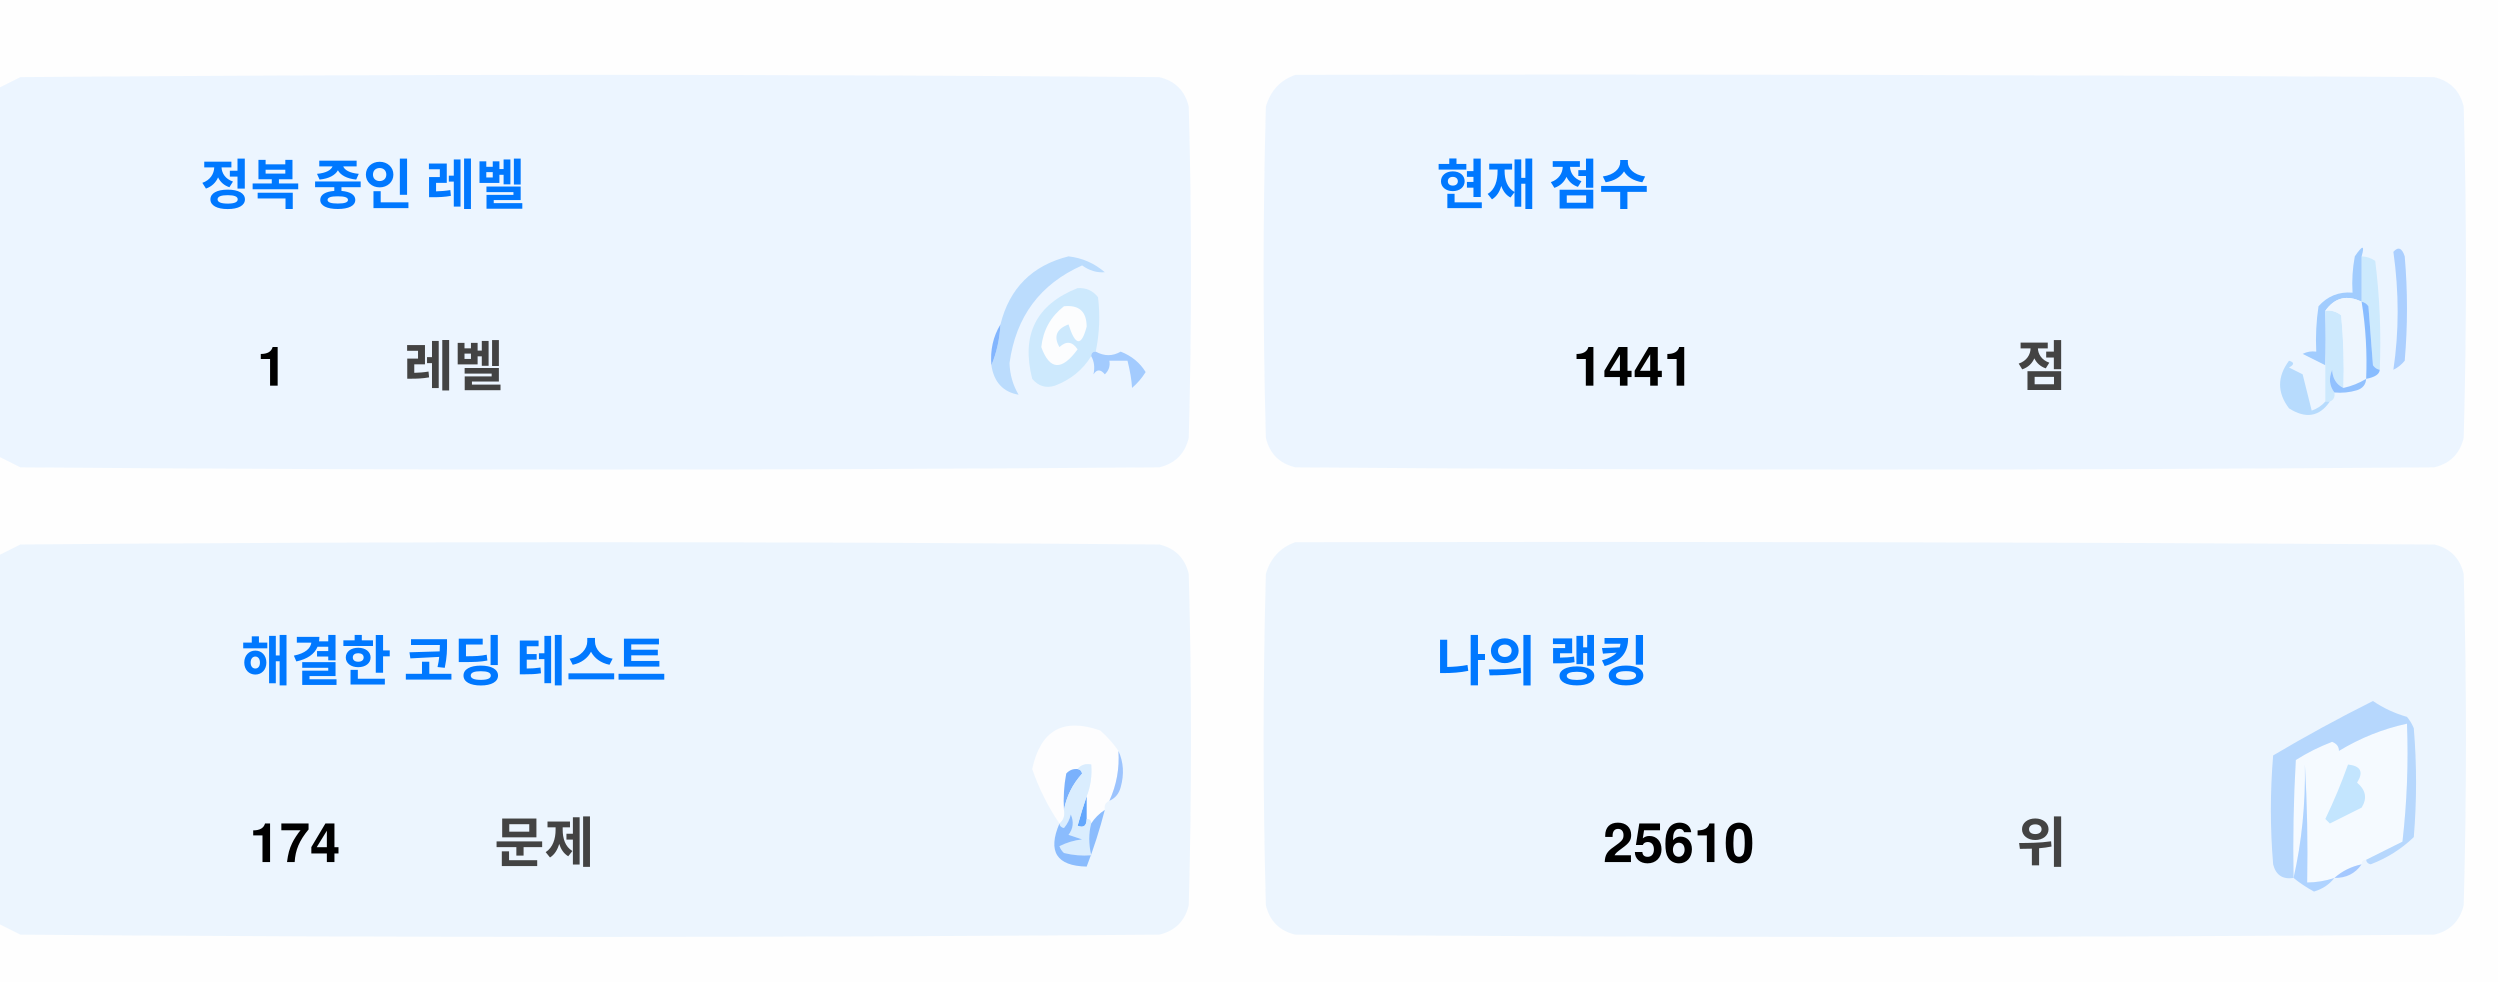
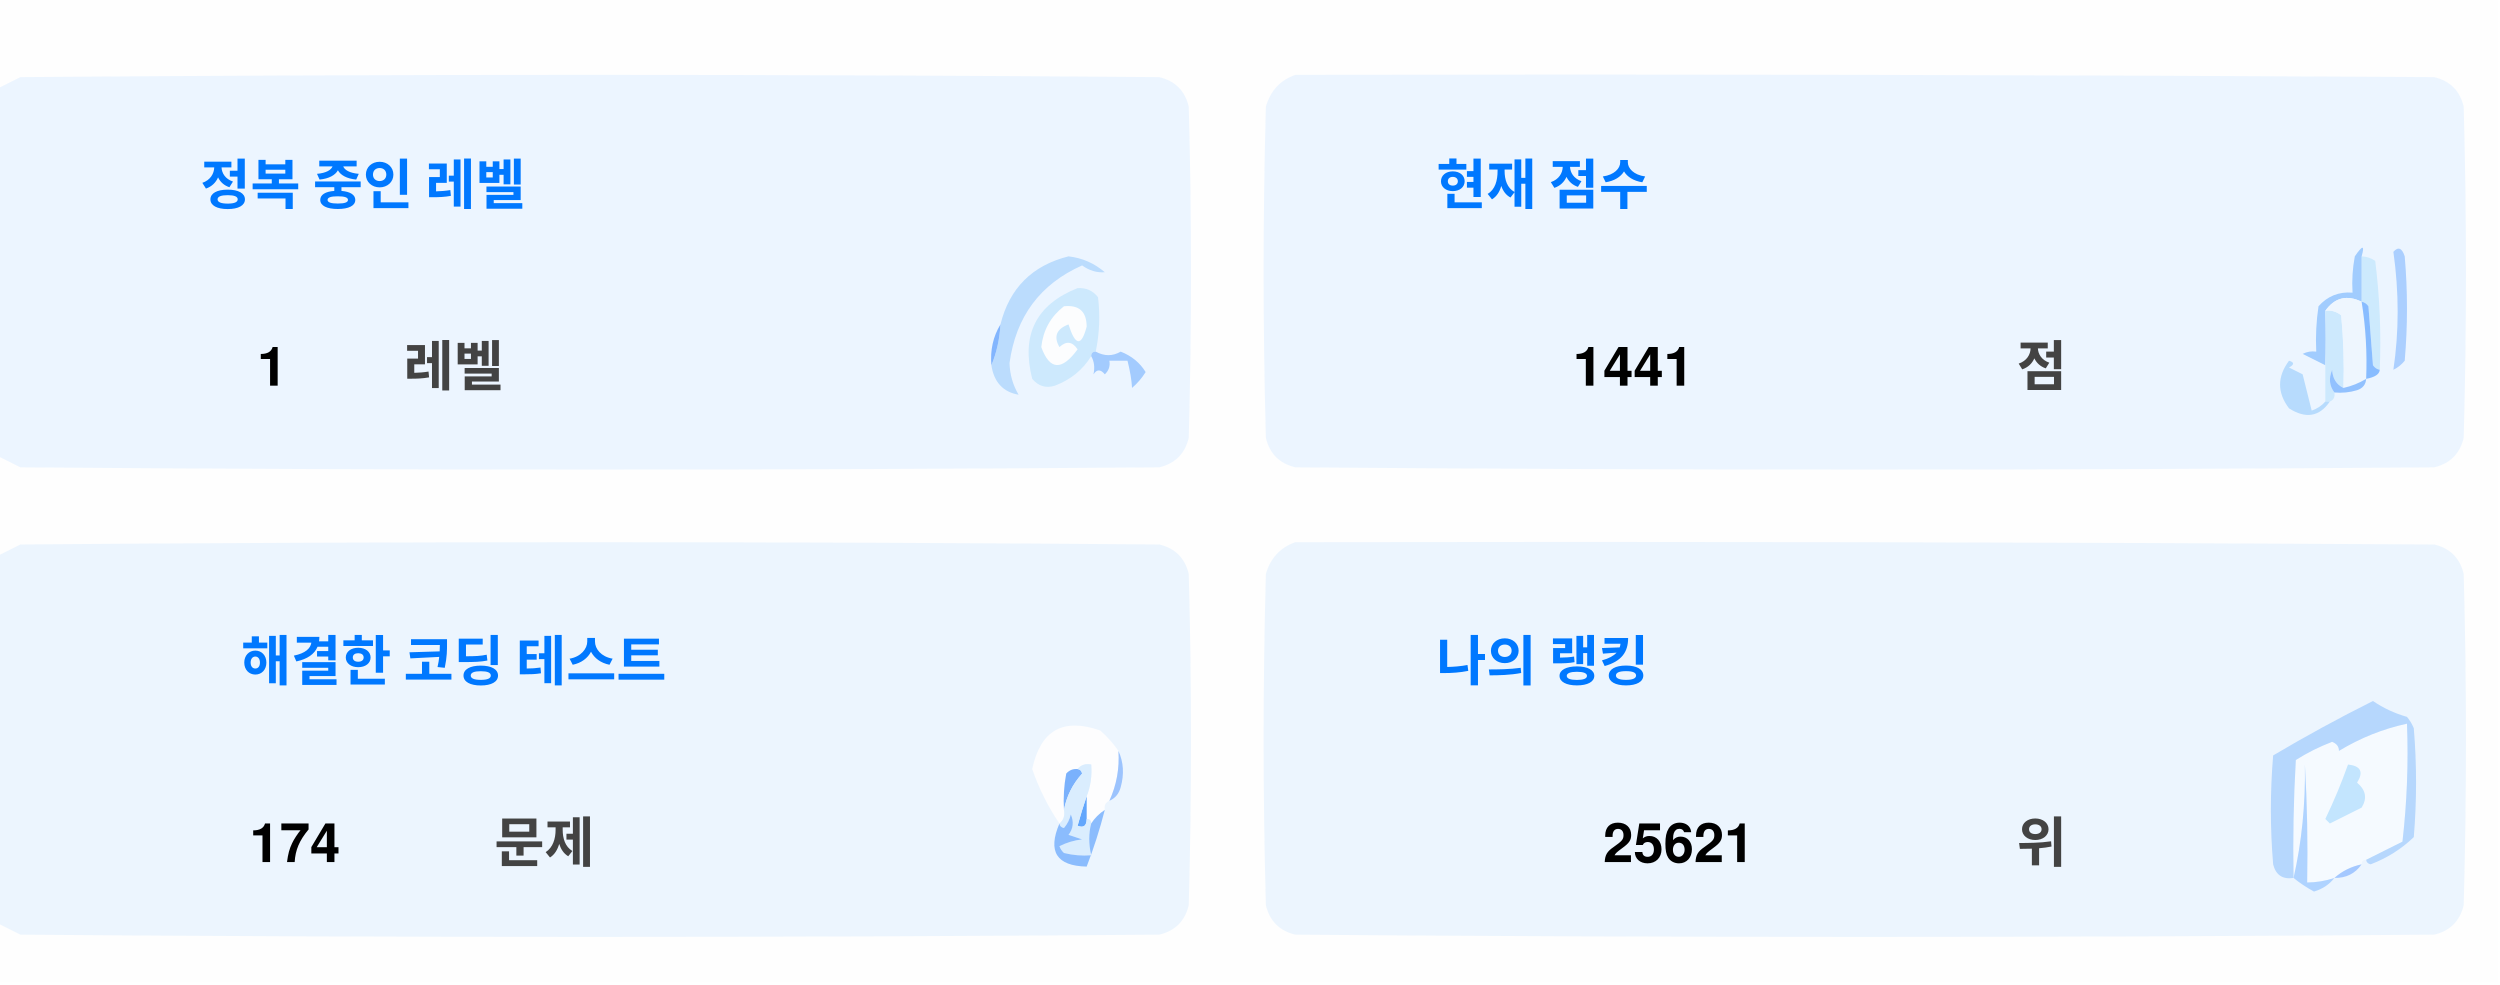
<svg xmlns="http://www.w3.org/2000/svg" version="1.1" width="551px" height="217px" style="shape-rendering:geometricPrecision; text-rendering:geometricPrecision; image-rendering:optimizeQuality; fill-rule:evenodd; clip-rule:evenodd">
  <style>.title {fill: #434343;font-size: 1rem;line-height: 1.5rem;font-weight: bold;font-family: -apple-system, BlinkMacSystemFont, Segoe UI, Helvetica, Arial, sans-serif, Apple Color Emoji, Segoe UI Emoji;}.desc {fill: #434343;font-size: 2.5rem;font-weight: bold;line-height: 1.5rem;font-family: -apple-system, BlinkMacSystemFont, Segoe UI, Helvetica, Arial, sans-serif, Apple Color Emoji, Segoe UI Emoji;}.desc-2 {fill: #434343;font-size: 1rem;font-weight: bold;line-height: 1.5rem;font-family: -apple-system, BlinkMacSystemFont, Segoe UI, Helvetica, Arial, sans-serif, Apple Color Emoji, Segoe UI Emoji;}.text, .desc {animation: twinkling 4s ease-in-out infinite;}@keyframes twinkling {40% { opacity: 1; }50% { opacity: 0.5; }60% { opacity: 1; }70% { opacity: 0.5; }80% { opacity: 1; }}</style>
  <g>
    <path style="opacity:1" fill="#fefefe" d="M -0.5,-0.5 C 183.167,-0.5 366.833,-0.5 550.5,-0.5C 550.5,71.833 550.5,144.167 550.5,216.5C 366.833,216.5 183.167,216.5 -0.5,216.5C -0.5,212.167 -0.5,207.833 -0.5,203.5C 1.14,204.32 2.807,205.153 4.5,206C 88.167,206.667 171.833,206.667 255.5,206C 259,205.167 261.167,203 262,199.5C 262.667,175.167 262.667,150.833 262,126.5C 261.167,123 259,120.833 255.5,120C 171.833,119.333 88.167,119.333 4.5,120C 2.807,120.847 1.14,121.68 -0.5,122.5C -0.5,115.167 -0.5,107.833 -0.5,100.5C 1.14,101.32 2.807,102.153 4.5,103C 88.167,103.667 171.833,103.667 255.5,103C 259,102.167 261.167,100 262,96.5C 262.667,72.167 262.667,47.833 262,23.5C 261.167,20 259,17.833 255.5,17C 171.833,16.333 88.167,16.333 4.5,17C 2.807,17.847 1.14,18.68 -0.5,19.5C -0.5,12.833 -0.5,6.167 -0.5,-0.5 Z" />
  </g>
  <g>
    <path style="opacity:1" fill="#ecf5ff" d="M -0.5,100.5 C -0.5,73.5 -0.5,46.5 -0.5,19.5C 1.14,18.68 2.807,17.847 4.5,17C 88.167,16.333 171.833,16.333 255.5,17C 259,17.833 261.167,20 262,23.5C 262.667,47.833 262.667,72.167 262,96.5C 261.167,100 259,102.167 255.5,103C 171.833,103.667 88.167,103.667 4.5,103C 2.807,102.153 1.14,101.32 -0.5,100.5 Z" />
  </g>
  <g>
    <path style="opacity:1" fill="#ecf5ff" d="M 285.5,16.5 C 369.167,16.333 452.834,16.5 536.5,17C 540,17.833 542.167,20 543,23.5C 543.667,47.833 543.667,72.167 543,96.5C 542.167,100 540,102.167 536.5,103C 452.833,103.667 369.167,103.667 285.5,103C 282,102.167 279.833,100 279,96.5C 278.333,72.167 278.333,47.833 279,23.5C 280.018,19.985 282.185,17.652 285.5,16.5 Z" />
  </g>
  <g>
    <path style="opacity:1" fill="#cdeafd" d="M 520.5,56.5 C 521.583,56.539 522.583,56.873 523.5,57.5C 524.498,65.472 524.831,73.472 524.5,81.5C 523.883,81.389 523.383,81.056 523,80.5C 522.667,76.167 522.333,71.833 522,67.5C 521.617,66.944 521.117,66.611 520.5,66.5C 520.5,63.167 520.5,59.833 520.5,56.5 Z" />
  </g>
  <g>
    <path style="opacity:1" fill="#abcfff" d="M 527.5,55.5 C 528.566,54.308 529.399,54.641 530,56.5C 530.667,64.167 530.667,71.833 530,79.5C 529.311,80.357 528.478,81.023 527.5,81.5C 528.758,73.08 528.758,64.414 527.5,55.5 Z" />
  </g>
  <g>
    <path style="opacity:1" fill="#bbdcfd" d="M 218.5,80.5 C 219.657,77.727 220.324,74.727 220.5,71.5C 222.49,63.51 227.49,58.51 235.5,56.5C 238.528,56.847 241.194,58.014 243.5,60C 241.744,60.141 240.078,59.641 238.5,58.5C 229.247,62.607 223.914,69.773 222.5,80C 222.565,82.526 223.232,84.859 224.5,87C 221.07,86.397 219.07,84.231 218.5,80.5 Z" />
  </g>
  <g>
    <path style="opacity:1" fill="#cde9fd" d="M 241.5,77.5 C 240.833,77.5 240.5,77.833 240.5,78.5C 238.628,81.529 235.961,83.695 232.5,85C 230.536,85.624 228.869,85.124 227.5,83.5C 225.021,73.791 228.354,67.124 237.5,63.5C 239.374,63.39 240.874,64.056 242,65.5C 242.497,69.524 242.331,73.524 241.5,77.5 Z" />
  </g>
  <g>
    <path style="opacity:1" fill="#fcfdfe" d="M 234.5,67.5 C 237.826,67.162 239.493,68.662 239.5,72C 238.334,76.434 237,76.267 235.5,71.5C 232.832,72.515 232.166,74.182 233.5,76.5C 235.017,75.089 236.351,75.256 237.5,77C 234.006,81.771 231.34,81.605 229.5,76.5C 229.904,72.771 231.571,69.771 234.5,67.5 Z" />
  </g>
  <g>
    <path style="opacity:1" fill="#a1ccfe" d="M 520.5,56.5 C 520.5,59.833 520.5,63.167 520.5,66.5C 517.238,64.922 514.572,65.589 512.5,68.5C 512.617,72.81 512.617,76.81 512.5,80.5C 510.86,79.68 509.193,78.847 507.5,78C 508.448,77.517 509.448,77.35 510.5,77.5C 510.335,74.15 510.502,70.817 511,67.5C 512.995,65.253 515.495,64.253 518.5,64.5C 518.336,61.813 518.503,59.146 519,56.5C 520.731,53.969 521.231,53.969 520.5,56.5 Z" />
  </g>
  <g>
    <path style="opacity:1" fill="#cde9fd" d="M 512.5,68.5 C 513.822,68.33 514.989,68.663 516,69.5C 516.499,74.823 516.666,80.156 516.5,85.5C 514.955,84.77 514.122,83.437 514,81.5C 513.22,83.387 513.387,85.054 514.5,86.5C 514.672,87.492 514.338,88.158 513.5,88.5C 513.167,88.5 512.833,88.5 512.5,88.5C 512.5,85.833 512.5,83.167 512.5,80.5C 512.617,76.81 512.617,72.81 512.5,68.5 Z" />
  </g>
  <g>
    <path style="opacity:1" fill="#eef6fe" d="M 520.5,66.5 C 521.407,72.106 521.74,77.773 521.5,83.5C 519.95,84.441 518.284,85.108 516.5,85.5C 516.666,80.156 516.499,74.823 516,69.5C 514.989,68.663 513.822,68.33 512.5,68.5C 514.572,65.589 517.238,64.922 520.5,66.5 Z" />
  </g>
  <g>
    <path style="opacity:1" fill="#88bcff" d="M 520.5,66.5 C 521.117,66.611 521.617,66.944 522,67.5C 522.333,71.833 522.667,76.167 523,80.5C 523.383,81.056 523.883,81.389 524.5,81.5C 524.445,82.469 523.445,83.136 521.5,83.5C 521.74,77.773 521.407,72.106 520.5,66.5 Z" />
  </g>
  <g>
    <path style="opacity:1" fill="#82b5fe" d="M 220.5,71.5 C 220.324,74.727 219.657,77.727 218.5,80.5C 218.215,77.171 218.882,74.171 220.5,71.5 Z" />
  </g>
  <g>
    <path style="opacity:1" fill="#a3cbfe" d="M 240.5,78.5 C 240.5,77.833 240.833,77.5 241.5,77.5C 243.391,78.536 245.224,78.536 247,77.5C 249.391,78.429 251.225,79.929 252.5,82C 251.681,83.319 250.681,84.486 249.5,85.5C 249.409,83.777 249.075,81.777 248.5,79.5C 247.167,79.5 245.833,79.5 244.5,79.5C 244.719,80.675 244.386,81.675 243.5,82.5C 242.575,81.359 241.741,81.359 241,82.5C 241.331,80.981 241.164,79.648 240.5,78.5 Z" />
  </g>
  <g>
    <path style="opacity:1" fill="#b7dbfd" d="M 512.5,88.5 C 512.833,88.5 513.167,88.5 513.5,88.5C 511.199,91.857 508.199,92.357 504.5,90C 501.872,86.535 501.872,83.035 504.5,79.5C 505.696,79.846 505.696,80.346 504.5,81C 505.5,81.5 506.5,82 507.5,82.5C 508.167,85.167 508.833,87.833 509.5,90.5C 510.739,90.058 511.739,89.391 512.5,88.5 Z" />
  </g>
  <g>
    <path style="opacity:1" fill="#92c1fe" d="M 516.5,85.5 C 518.284,85.108 519.95,84.441 521.5,83.5C 521.423,84.75 520.756,85.583 519.5,86C 517.866,86.493 516.199,86.66 514.5,86.5C 513.387,85.054 513.22,83.387 514,81.5C 514.122,83.437 514.955,84.77 516.5,85.5 Z" />
  </g>
  <g>
    <path style="opacity:1" fill="#ecf5fe" d="M -0.5,203.5 C -0.5,176.5 -0.5,149.5 -0.5,122.5C 1.14,121.68 2.807,120.847 4.5,120C 88.167,119.333 171.833,119.333 255.5,120C 259,120.833 261.167,123 262,126.5C 262.667,150.833 262.667,175.167 262,199.5C 261.167,203 259,205.167 255.5,206C 171.833,206.667 88.167,206.667 4.5,206C 2.807,205.153 1.14,204.32 -0.5,203.5 Z" />
  </g>
  <g>
    <path style="opacity:1" fill="#ecf5fe" d="M 285.5,119.5 C 369.167,119.333 452.834,119.5 536.5,120C 540,120.833 542.167,123 543,126.5C 543.667,150.833 543.667,175.167 543,199.5C 542.167,203 540,205.167 536.5,206C 452.833,206.667 369.167,206.667 285.5,206C 282,205.167 279.833,203 279,199.5C 278.333,175.167 278.333,150.833 279,126.5C 280.018,122.985 282.185,120.652 285.5,119.5 Z" />
  </g>
  <g>
    <path style="opacity:1" fill="#fdfdfe" d="M 246.5,165.5 C 246.758,169.367 246.092,173.034 244.5,176.5C 243.662,176.842 243.328,177.508 243.5,178.5C 242.272,179.306 241.272,180.306 240.5,181.5C 240.5,180.833 240.167,180.5 239.5,180.5C 239.5,178.833 239.5,177.167 239.5,175.5C 240.369,173.283 240.702,170.95 240.5,168.5C 239.209,168.263 238.209,168.596 237.5,169.5C 236.504,169.414 235.671,169.748 235,170.5C 234.503,173.146 234.336,175.813 234.5,178.5C 234.737,179.791 234.404,180.791 233.5,181.5C 230.986,177.806 228.986,173.806 227.5,169.5C 229.309,160.957 234.309,158.124 242.5,161C 244.07,162.397 245.404,163.897 246.5,165.5 Z" />
  </g>
  <g>
    <path style="opacity:1" fill="#f5faff" d="M 521.5,189.5 C 520.833,189.5 520.5,189.833 520.5,190.5C 518.181,190.992 516.181,191.992 514.5,193.5C 512.565,194.15 510.565,194.483 508.5,194.5C 508.666,185.827 508.5,177.16 508,168.5C 508.141,177.227 507.308,185.56 505.5,193.5C 505.334,184.827 505.5,176.16 506,167.5C 508.527,165.903 511.194,164.57 514,163.5C 515.011,163.892 515.511,164.559 515.5,165.5C 520.21,162.641 525.21,160.641 530.5,159.5C 530.831,168.192 530.498,176.859 529.5,185.5C 526.807,186.847 524.14,188.18 521.5,189.5 Z" />
  </g>
  <g>
    <path style="opacity:1" fill="#b6d7fd" d="M 521.5,189.5 C 524.14,188.18 526.807,186.847 529.5,185.5C 530.498,176.859 530.831,168.192 530.5,159.5C 525.21,160.641 520.21,162.641 515.5,165.5C 515.511,164.559 515.011,163.892 514,163.5C 511.194,164.57 508.527,165.903 506,167.5C 505.5,176.16 505.334,184.827 505.5,193.5C 503.089,193.863 501.589,192.863 501,190.5C 500.333,182.5 500.333,174.5 501,166.5C 508.173,162.246 515.507,158.246 523,154.5C 525.304,156.068 527.804,157.235 530.5,158C 531.126,158.75 531.626,159.584 532,160.5C 532.667,168.5 532.667,176.5 532,184.5C 529.292,187.111 526.125,189.111 522.5,190.5C 521.893,190.376 521.56,190.043 521.5,189.5 Z" />
  </g>
  <g>
    <path style="opacity:1" fill="#c3e5fe" d="M 517.5,168.5 C 520.317,168.801 520.984,170.134 519.5,172.5C 521.439,174.122 521.772,175.956 520.5,178C 518.167,179.167 515.833,180.333 513.5,181.5C 513.167,181.167 512.833,180.833 512.5,180.5C 514.414,176.515 516.081,172.515 517.5,168.5 Z" />
  </g>
  <g>
    <path style="opacity:1" fill="#7ab1fc" d="M 237.5,169.5 C 238.043,169.56 238.376,169.893 238.5,170.5C 236.395,172.836 235.062,175.503 234.5,178.5C 234.336,175.813 234.503,173.146 235,170.5C 235.671,169.748 236.504,169.414 237.5,169.5 Z" />
  </g>
  <g>
    <path style="opacity:1" fill="#afd3ff" d="M 514.5,193.5 C 513.378,194.947 511.878,195.947 510,196.5C 508.348,195.601 506.848,194.601 505.5,193.5C 507.308,185.56 508.141,177.227 508,168.5C 508.5,177.16 508.666,185.827 508.5,194.5C 510.565,194.483 512.565,194.15 514.5,193.5 Z" />
  </g>
  <g>
    <path style="opacity:1" fill="#9cc3fd" d="M 246.5,165.5 C 247.634,167.966 247.801,170.633 247,173.5C 246.623,174.942 245.79,175.942 244.5,176.5C 246.092,173.034 246.758,169.367 246.5,165.5 Z" />
  </g>
  <g>
    <path style="opacity:1" fill="#62a6fc" d="M 239.5,175.5 C 239.5,177.167 239.5,178.833 239.5,180.5C 239.483,182.028 238.816,182.528 237.5,182C 238.117,179.723 238.784,177.556 239.5,175.5 Z" />
  </g>
  <g>
    <path style="opacity:1" fill="#daedfe" d="M 237.5,169.5 C 238.209,168.596 239.209,168.263 240.5,168.5C 240.702,170.95 240.369,173.283 239.5,175.5C 238.784,177.556 238.117,179.723 237.5,182C 238.816,182.528 239.483,182.028 239.5,180.5C 240.167,180.5 240.5,180.833 240.5,181.5C 239.918,183.669 239.918,186.002 240.5,188.5C 238.473,188.662 236.473,188.495 234.5,188C 234.043,187.586 233.709,187.086 233.5,186.5C 235.078,185.702 236.744,185.202 238.5,185C 237.5,184.667 236.5,184.333 235.5,184C 236.554,182.612 236.72,181.112 236,179.5C 235.751,180.624 235.251,181.624 234.5,182.5C 233.893,182.376 233.56,182.043 233.5,181.5C 234.404,180.791 234.737,179.791 234.5,178.5C 235.062,175.503 236.395,172.836 238.5,170.5C 238.376,169.893 238.043,169.56 237.5,169.5 Z" />
  </g>
  <g>
    <path style="opacity:1" fill="#8bbcfd" d="M 243.5,178.5 C 242.395,182.803 241.062,186.969 239.5,191C 232.857,190.847 230.857,187.68 233.5,181.5C 233.56,182.043 233.893,182.376 234.5,182.5C 235.251,181.624 235.751,180.624 236,179.5C 236.72,181.112 236.554,182.612 235.5,184C 236.5,184.333 237.5,184.667 238.5,185C 236.744,185.202 235.078,185.702 233.5,186.5C 233.709,187.086 234.043,187.586 234.5,188C 236.473,188.495 238.473,188.662 240.5,188.5C 239.918,186.002 239.918,183.669 240.5,181.5C 241.272,180.306 242.272,179.306 243.5,178.5 Z" />
  </g>
  <g>
    <path style="opacity:1" fill="#a4c8ff" d="M 520.5,190.5 C 519.089,192.539 517.089,193.539 514.5,193.5C 516.181,191.992 518.181,190.992 520.5,190.5 Z" />
  </g>
  <text text-anchor="middle" x="80" y="45" class="title" style="fill:#0078ff;" stroke="#none" stroke-width="1">정복 중인 레벨</text>
  <text text-anchor="middle" x="60" y="85" class="desc" style="fill:#000000;" stroke="#none" stroke-width="1">1</text>
  <text text-anchor="middle" x="100" y="85" class="desc-2" style="fill:#434343;" stroke="#none" stroke-width="1">레벨</text>
  <text text-anchor="middle" x="340" y="45" class="title" style="fill:#0078ff;" stroke="#none" stroke-width="1">현재 점수</text>
  <text text-anchor="middle" x="360" y="85" class="desc" style="fill:#000000;" stroke="#none" stroke-width="1">1441</text>
  <text text-anchor="middle" x="450" y="85" class="desc-2" style="fill:#434343;" stroke="#none" stroke-width="1">점</text>
  <text text-anchor="middle" x="100" y="150" class="title" style="fill:#0078ff;" stroke="#none" stroke-width="1">해결한 코딩 테스트</text>
  <text text-anchor="middle" x="65" y="190" class="desc" style="fill:#000000;" stroke="#none" stroke-width="1">174</text>
  <text text-anchor="middle" x="120" y="190" class="desc-2" style="fill:#434343;" stroke="#none" stroke-width="1">문제</text>
  <text text-anchor="middle" x="340" y="150" class="title" style="fill:#0078ff;" stroke="#none" stroke-width="1">나의 랭킹</text>
-   <text text-anchor="middle" x="370" y="190" class="desc" style="fill:#000000;" stroke="#none" stroke-width="1">25610</text>
+   <text text-anchor="middle" x="370" y="190" class="desc" style="fill:#000000;" stroke="#none" stroke-width="1">25621</text>
  <text text-anchor="middle" x="450" y="190" class="desc-2" style="fill:#434343;" stroke="#none" stroke-width="1">위</text>
</svg>
